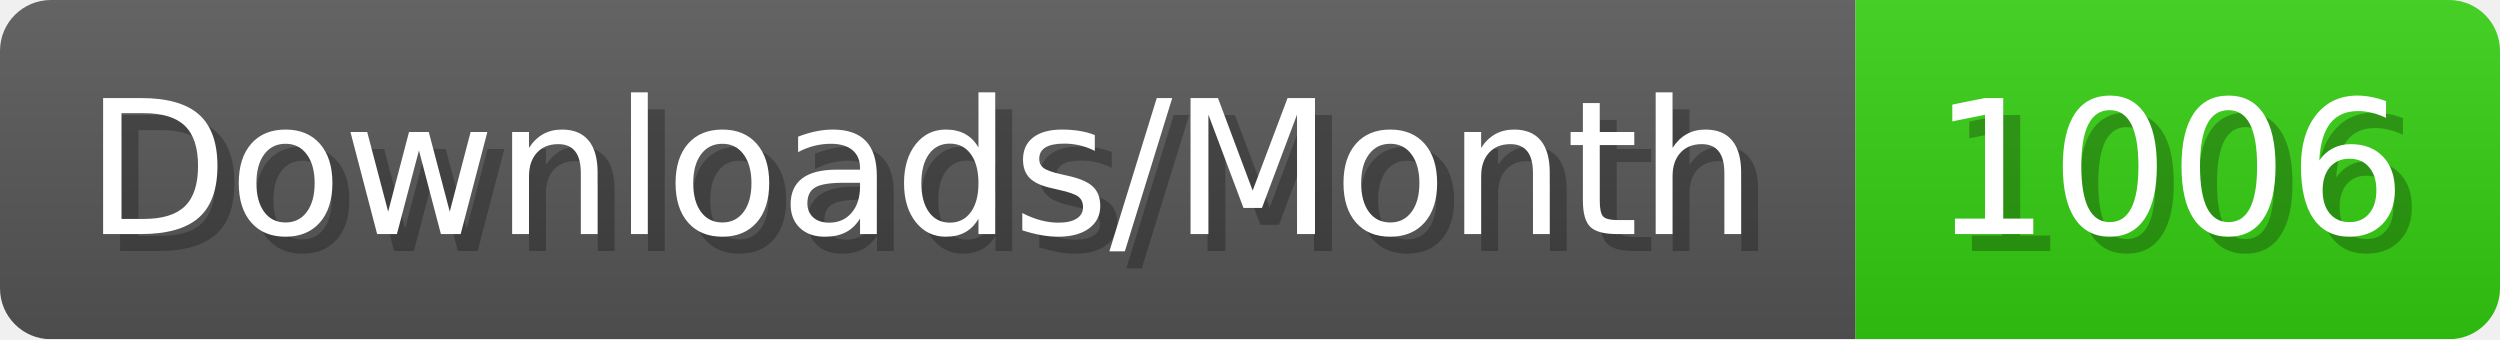
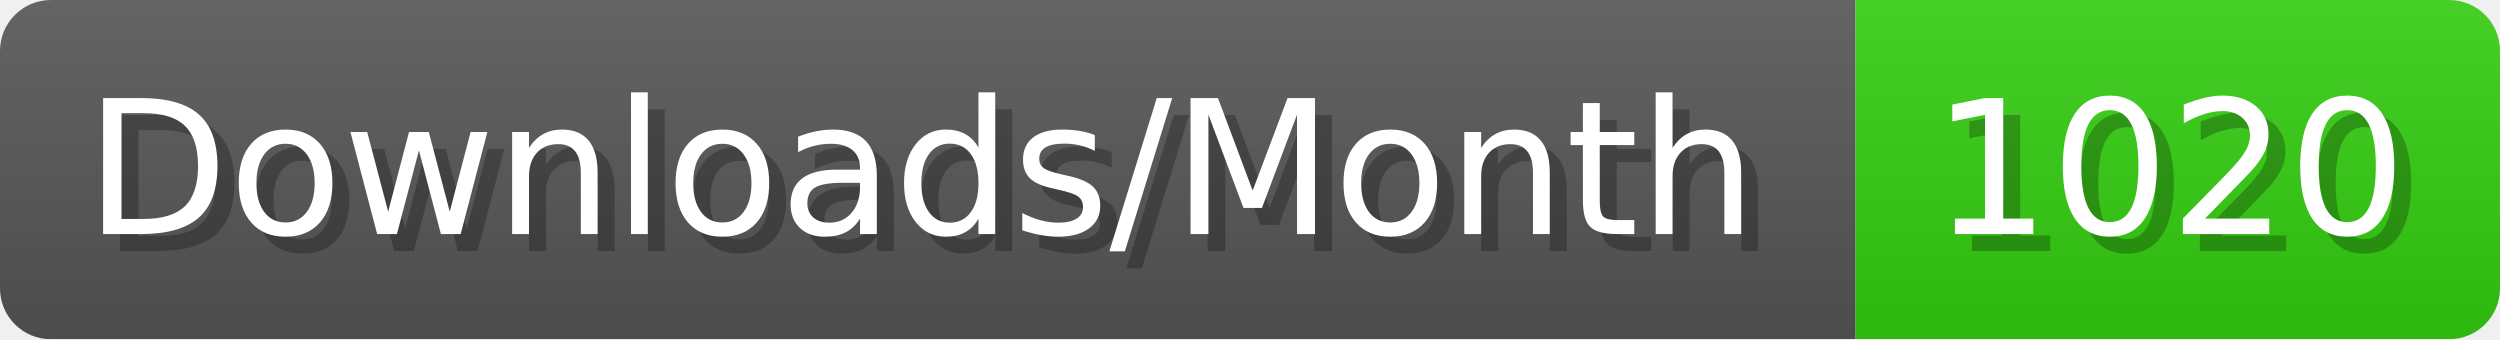
- <svg xmlns="http://www.w3.org/2000/svg" width="147.4" height="20" viewBox="0 0 1474 200" role="img" aria-label="Downloads/Month: 1006">
+ <svg xmlns="http://www.w3.org/2000/svg" width="147.4" height="20" viewBox="0 0 1474 200" role="img" aria-label="Downloads/Month: 1020">
  <linearGradient id="YlXUI" x2="0" y2="100%">
    <stop offset="0" stop-opacity=".1" stop-color="#EEE" />
    <stop offset="1" stop-opacity=".1" />
  </linearGradient>
  <mask id="JHhop">
    <rect width="1474" height="200" rx="30" fill="#FFF" />
  </mask>
  <g mask="url(#JHhop)">
    <rect width="1094" height="200" fill="#555" />
    <rect width="380" height="200" fill="#3C1" x="1094" />
    <rect width="1474" height="200" fill="url(#YlXUI)" />
  </g>
  <g aria-hidden="true" fill="#fff" text-anchor="start" font-family="Verdana,DejaVu Sans,sans-serif" font-size="110">
    <text x="60" y="148" textLength="994" fill="#000" opacity="0.25">Downloads/Month</text>
    <text x="50" y="138" textLength="994">Downloads/Month</text>
-     <text x="1149" y="148" textLength="280" fill="#000" opacity="0.25">1006</text>
-     <text x="1139" y="138" textLength="280">1006</text>
+     <text x="1149" y="148" textLength="280" fill="#000" opacity="0.25">1020</text>
+     <text x="1139" y="138" textLength="280">1020</text>
  </g>
</svg>
